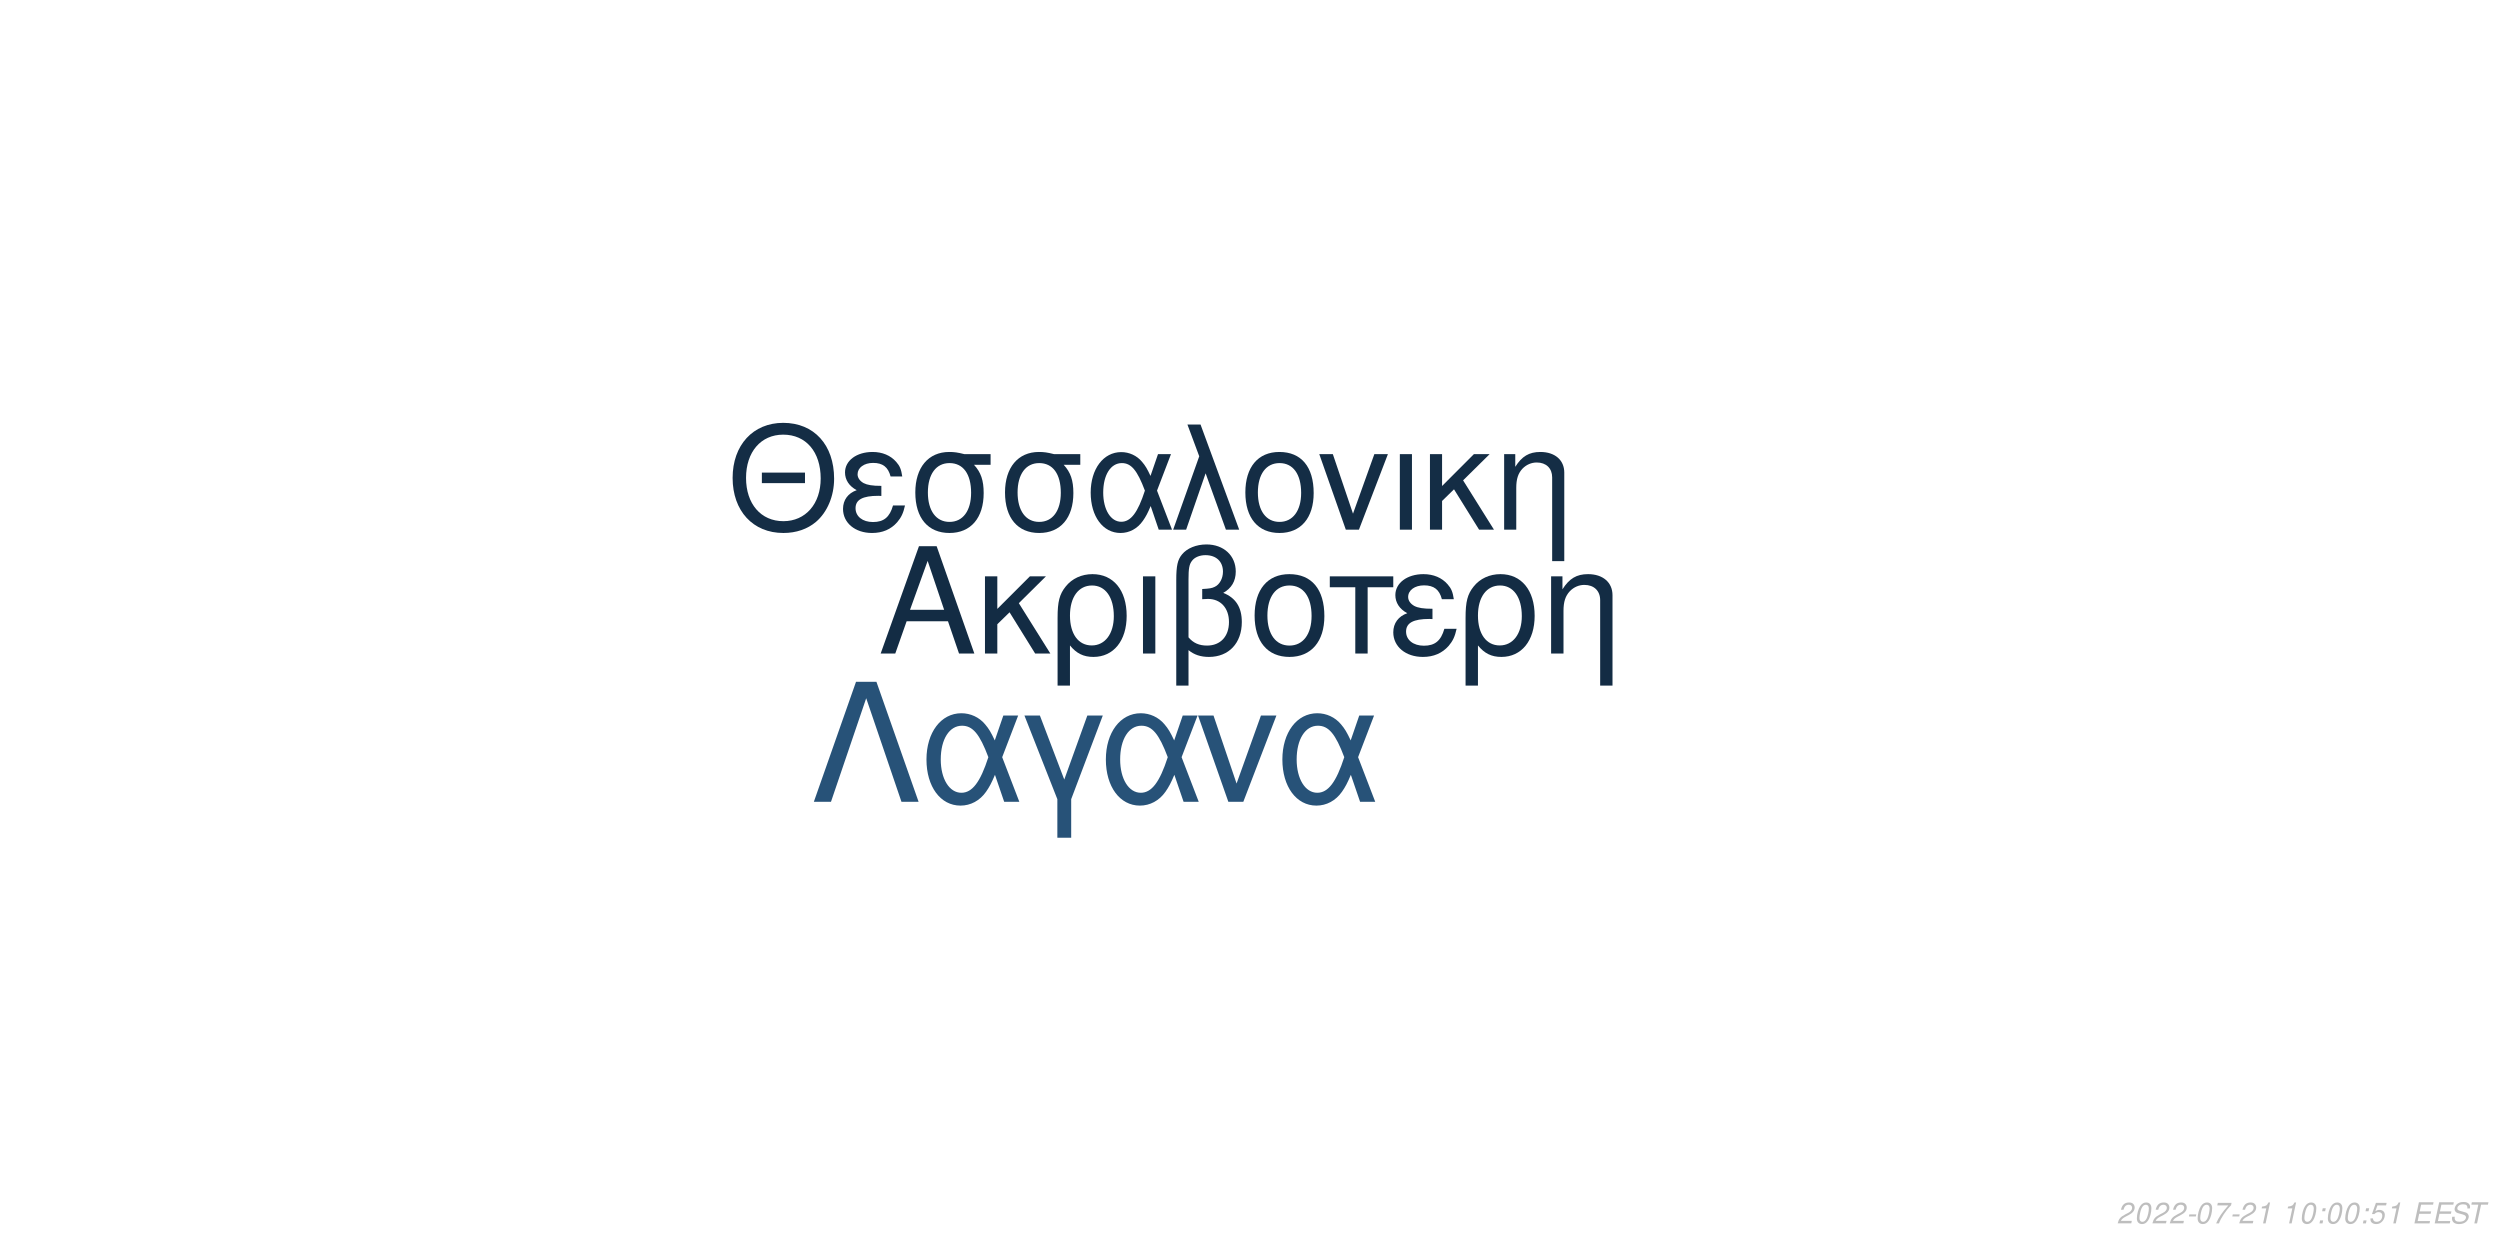
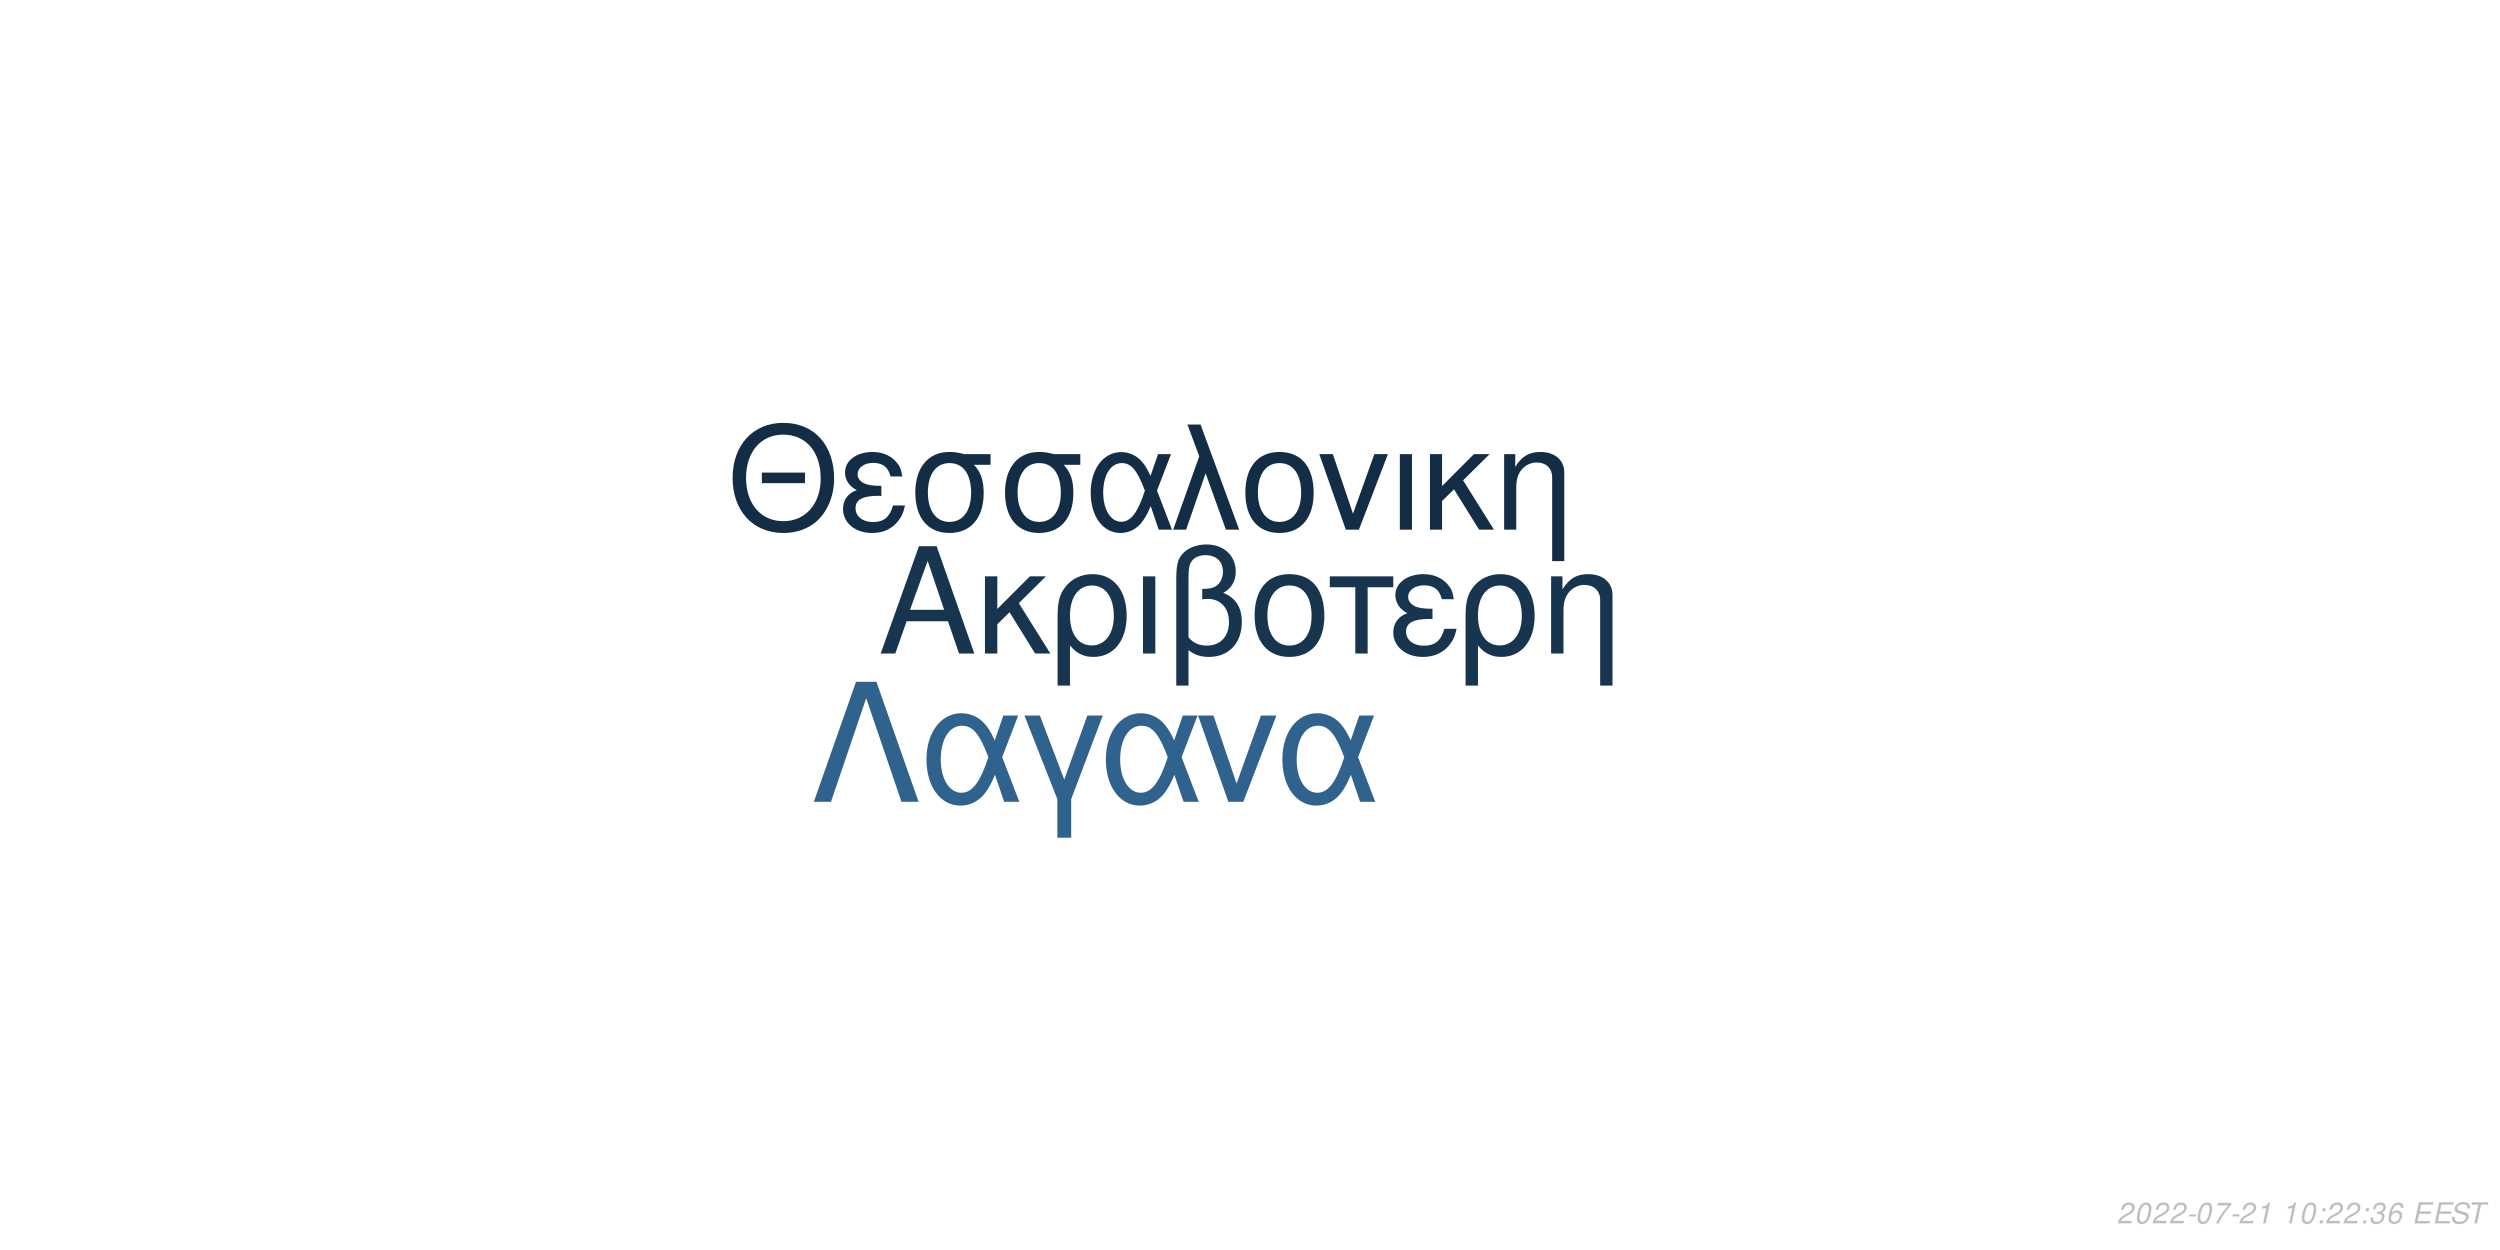
<svg xmlns="http://www.w3.org/2000/svg" xmlns:xlink="http://www.w3.org/1999/xlink" width="864pt" height="432pt" viewBox="0 0 864 432" version="1.1">
  <defs>
    <g>
      <symbol overflow="visible" id="glyph0-0">
        <path style="stroke:none;" d="" />
      </symbol>
      <symbol overflow="visible" id="glyph0-1">
        <path style="stroke:none;" d="M 24.125 -11.141 L 27.938 0 L 33.234 0 L 20.203 -37.094 L 14.094 -37.094 L 0.859 0 L 5.906 0 L 9.828 -11.141 Z M 22.797 -15.109 L 11 -15.109 L 17.094 -32.016 Z M 22.797 -15.109 " />
      </symbol>
      <symbol overflow="visible" id="glyph0-2">
        <path style="stroke:none;" d="M 7.172 -15.422 L 7.172 -26.672 L 2.906 -26.672 L 2.906 0 L 7.172 0 L 7.172 -10.125 L 11.406 -14.25 L 20.25 0 L 25.5 0 L 14.609 -17.406 L 23.969 -26.672 L 18.422 -26.672 Z M 7.172 -15.422 " />
      </symbol>
      <symbol overflow="visible" id="glyph0-3">
        <path style="stroke:none;" d="M 3 11.094 L 7.281 11.094 L 7.281 -2.797 C 9.516 -0.047 11.953 1.172 15.375 1.172 C 22.344 1.172 26.875 -4.422 26.875 -13.031 C 26.875 -21.891 22.297 -27.438 15.062 -27.438 C 11.297 -27.438 7.984 -25.906 5.797 -23.156 C 3.672 -20.516 3 -17.969 3 -12.359 Z M 14.906 -23.516 C 19.547 -23.516 22.438 -19.438 22.438 -12.922 C 22.438 -6.812 19.391 -2.797 14.812 -2.797 C 10.172 -2.797 7.281 -6.766 7.281 -13.125 C 7.281 -19.484 10.234 -23.516 14.906 -23.516 Z M 14.906 -23.516 " />
      </symbol>
      <symbol overflow="visible" id="glyph0-4">
        <path style="stroke:none;" d="M 3.516 0 L 7.781 0 L 7.781 -26.672 L 3.516 -26.672 Z M 3.516 0 " />
      </symbol>
      <symbol overflow="visible" id="glyph0-5">
        <path style="stroke:none;" d="M 4.016 11.094 L 8.25 11.094 L 8.25 -1.172 C 10.172 0.406 12.422 1.172 15.312 1.172 C 22.188 1.172 26.672 -3.609 26.672 -10.891 C 26.672 -15.984 24.578 -19.234 20.25 -20.969 C 23.109 -22.547 24.578 -25.031 24.578 -28.344 C 24.578 -33.844 20.406 -37.703 14.453 -37.703 C 10.938 -37.703 7.734 -36.391 6 -34.25 C 4.484 -32.422 4.016 -30.328 4.016 -25.391 Z M 8.25 -25.656 C 8.25 -29.359 8.5 -30.844 9.469 -32.062 C 10.375 -33.281 12.156 -34 14.094 -34 C 17.812 -34 20.156 -31.812 20.156 -28.297 C 20.156 -25.953 18.984 -23.812 17.297 -23.047 C 16.281 -22.547 15.469 -22.438 12.984 -22.297 L 12.984 -18.781 C 13.734 -18.828 14.344 -18.875 14.969 -18.875 C 19.344 -18.875 22.234 -15.719 22.234 -10.891 C 22.234 -5.906 19.281 -2.75 14.656 -2.75 C 11.953 -2.75 9.922 -3.609 8.25 -5.594 Z M 8.25 -25.656 " />
      </symbol>
      <symbol overflow="visible" id="glyph0-6">
        <path style="stroke:none;" d="M 14.094 -27.438 C 6.562 -27.438 2.094 -22.094 2.094 -13.125 C 2.094 -4.125 6.562 1.172 14.141 1.172 C 21.672 1.172 26.203 -4.172 26.203 -12.922 C 26.203 -22.188 21.828 -27.438 14.094 -27.438 Z M 14.141 -23.516 C 18.938 -23.516 21.781 -19.594 21.781 -12.984 C 21.781 -6.672 18.828 -2.75 14.141 -2.75 C 9.422 -2.75 6.516 -6.672 6.516 -13.125 C 6.516 -19.594 9.422 -23.516 14.141 -23.516 Z M 14.141 -23.516 " />
      </symbol>
      <symbol overflow="visible" id="glyph0-7">
        <path style="stroke:none;" d="M 7.891 0 L 12.156 0 L 12.156 -22.906 L 21.016 -22.906 L 21.016 -26.672 L -0.922 -26.672 L -0.922 -22.906 L 7.891 -22.906 Z M 7.891 0 " />
      </symbol>
      <symbol overflow="visible" id="glyph0-8">
        <path style="stroke:none;" d="M 14.562 -15.469 C 11.344 -15.469 9.562 -15.781 8.297 -16.438 C 6.922 -17.203 6.156 -18.328 6.156 -19.547 C 6.156 -21.891 8.453 -23.562 11.656 -23.562 C 15.062 -23.562 16.953 -22.094 17.812 -18.781 L 21.938 -18.781 C 21.578 -21.266 21.062 -22.5 19.797 -23.922 C 17.812 -26.203 14.906 -27.438 11.453 -27.438 C 5.797 -27.438 1.734 -24.375 1.734 -20.203 C 1.734 -17.609 3.156 -15.375 5.859 -13.938 C 2.797 -12.875 1.016 -10.484 1.016 -7.328 C 1.016 -2.391 5.297 1.172 11.25 1.172 C 14.969 1.172 17.906 -0.109 20.156 -2.641 C 21.578 -4.328 22.297 -5.797 22.906 -8.547 L 18.672 -8.547 C 17.5 -4.422 15.422 -2.703 11.609 -2.703 C 7.938 -2.703 5.438 -4.688 5.438 -7.578 C 5.438 -10.578 7.938 -11.953 13.484 -11.953 C 13.641 -11.953 14.094 -11.953 14.562 -11.906 Z M 14.562 -15.469 " />
      </symbol>
      <symbol overflow="visible" id="glyph0-9">
        <path style="stroke:none;" d="M 3.562 -26.672 L 3.562 0 L 7.844 0 L 7.844 -14.703 C 7.844 -17.906 8.5 -19.891 10.031 -21.531 C 11.406 -22.953 13.188 -23.719 15.062 -23.719 C 18.375 -23.719 20.516 -21.672 20.516 -18.469 L 20.516 11.094 L 24.781 11.094 L 24.781 -20.156 C 24.781 -24.578 21.469 -27.438 16.328 -27.438 C 12.359 -27.438 9.828 -25.906 7.484 -22.188 L 7.484 -26.672 Z M 3.562 -26.672 " />
      </symbol>
      <symbol overflow="visible" id="glyph1-0">
        <path style="stroke:none;" d="" />
      </symbol>
      <symbol overflow="visible" id="glyph1-1">
        <path style="stroke:none;" d="M 26.859 -19.734 L 11.953 -19.734 L 11.953 -16.094 L 26.859 -16.094 Z M 19.328 -36.922 C 8.922 -36.922 1.844 -29.25 1.844 -17.891 C 1.844 -6.484 8.875 1.141 19.391 1.141 C 23.812 1.141 27.703 -0.203 30.641 -2.688 C 34.578 -6.031 36.922 -11.656 36.922 -17.594 C 36.922 -29.297 30 -36.922 19.328 -36.922 Z M 19.328 -32.844 C 27.203 -32.844 32.281 -26.906 32.281 -17.688 C 32.281 -8.922 27.062 -2.938 19.391 -2.938 C 11.609 -2.938 6.484 -8.922 6.484 -17.891 C 6.484 -26.859 11.609 -32.844 19.328 -32.844 Z M 19.328 -32.844 " />
      </symbol>
      <symbol overflow="visible" id="glyph1-2">
        <path style="stroke:none;" d="M 14.25 -15.141 C 11.109 -15.141 9.375 -15.453 8.125 -16.094 C 6.781 -16.844 6.031 -17.938 6.031 -19.141 C 6.031 -21.422 8.266 -23.078 11.406 -23.078 C 14.75 -23.078 16.594 -21.625 17.438 -18.391 L 21.469 -18.391 C 21.125 -20.828 20.625 -22.031 19.391 -23.422 C 17.438 -25.656 14.594 -26.859 11.219 -26.859 C 5.688 -26.859 1.688 -23.875 1.688 -19.781 C 1.688 -17.234 3.094 -15.047 5.734 -13.656 C 2.734 -12.609 1 -10.266 1 -7.172 C 1 -2.344 5.188 1.141 11.016 1.141 C 14.656 1.141 17.547 -0.094 19.734 -2.594 C 21.125 -4.234 21.828 -5.688 22.422 -8.375 L 18.281 -8.375 C 17.141 -4.328 15.094 -2.641 11.359 -2.641 C 7.766 -2.641 5.328 -4.578 5.328 -7.422 C 5.328 -10.359 7.766 -11.703 13.203 -11.703 C 13.359 -11.703 13.797 -11.703 14.25 -11.656 Z M 14.25 -15.141 " />
      </symbol>
      <symbol overflow="visible" id="glyph1-3">
        <path style="stroke:none;" d="M 29 -26.109 L 19.938 -26.109 C 17.594 -26.703 16.438 -26.859 14.703 -26.859 C 7.469 -26.859 2.984 -21.469 2.984 -12.859 C 2.984 -4.031 7.375 1.141 14.797 1.141 C 22.172 1.141 26.609 -4.078 26.609 -12.656 C 26.609 -17.047 25.656 -19.828 23.266 -22.422 L 29 -22.422 Z M 14.797 -23.016 C 19.531 -23.016 22.266 -19.234 22.266 -12.75 C 22.266 -6.531 19.438 -2.688 14.797 -2.688 C 10.172 -2.688 7.328 -6.531 7.328 -12.859 C 7.328 -19.188 10.172 -23.016 14.797 -23.016 Z M 14.797 -23.016 " />
      </symbol>
      <symbol overflow="visible" id="glyph1-4">
        <path style="stroke:none;" d="M 29.344 -26.109 L 24.859 -26.109 L 22.266 -18.578 C 21.125 -21.031 20.484 -22.125 19.328 -23.469 C 17.547 -25.609 14.906 -26.812 12.156 -26.812 C 5.984 -26.812 1.594 -20.984 1.594 -12.812 C 1.594 -4.578 5.828 1.141 11.906 1.141 C 14.953 1.141 17.734 -0.344 19.625 -3.047 C 20.672 -4.531 21.281 -5.688 22.328 -8.172 L 25.109 0 L 29.703 0 L 24.516 -13.5 Z M 20.328 -13.5 C 17.891 -5.922 15.453 -2.734 12.156 -2.734 C 8.516 -2.734 5.922 -6.922 5.922 -12.812 C 5.922 -18.938 8.516 -23.016 12.359 -23.016 C 15.594 -23.016 17.688 -20.531 20.328 -13.5 Z M 20.328 -13.5 " />
      </symbol>
      <symbol overflow="visible" id="glyph1-5">
        <path style="stroke:none;" d="M 1.094 0 L 5.578 0 L 12.312 -19.484 L 19.328 0 L 23.922 0 L 10.562 -36.328 L 6.031 -36.328 L 10.109 -25.359 Z M 1.094 0 " />
      </symbol>
      <symbol overflow="visible" id="glyph1-6">
        <path style="stroke:none;" d="M 13.797 -26.859 C 6.422 -26.859 2.047 -21.625 2.047 -12.859 C 2.047 -4.031 6.422 1.141 13.859 1.141 C 21.234 1.141 25.656 -4.078 25.656 -12.656 C 25.656 -21.719 21.375 -26.859 13.797 -26.859 Z M 13.859 -23.016 C 18.531 -23.016 21.328 -19.188 21.328 -12.703 C 21.328 -6.531 18.438 -2.688 13.859 -2.688 C 9.219 -2.688 6.375 -6.531 6.375 -12.859 C 6.375 -19.188 9.219 -23.016 13.859 -23.016 Z M 13.859 -23.016 " />
      </symbol>
      <symbol overflow="visible" id="glyph1-7">
        <path style="stroke:none;" d="M 14.297 0 L 24.312 -26.109 L 19.625 -26.109 L 12.25 -5.531 L 5.281 -26.109 L 0.594 -26.109 L 9.766 0 Z M 14.297 0 " />
      </symbol>
      <symbol overflow="visible" id="glyph1-8">
        <path style="stroke:none;" d="M 3.438 0 L 7.625 0 L 7.625 -26.109 L 3.438 -26.109 Z M 3.438 0 " />
      </symbol>
      <symbol overflow="visible" id="glyph1-9">
        <path style="stroke:none;" d="M 7.031 -15.094 L 7.031 -26.109 L 2.844 -26.109 L 2.844 0 L 7.031 0 L 7.031 -9.922 L 11.156 -13.953 L 19.828 0 L 24.969 0 L 14.297 -17.047 L 23.469 -26.109 L 18.031 -26.109 Z M 7.031 -15.094 " />
      </symbol>
      <symbol overflow="visible" id="glyph1-10">
        <path style="stroke:none;" d="M 3.484 -26.109 L 3.484 0 L 7.672 0 L 7.672 -14.406 C 7.672 -17.547 8.328 -19.484 9.812 -21.078 C 11.156 -22.469 12.906 -23.219 14.75 -23.219 C 17.984 -23.219 20.078 -21.234 20.078 -18.094 L 20.078 10.859 L 24.266 10.859 L 24.266 -19.734 C 24.266 -24.062 21.031 -26.859 16 -26.859 C 12.109 -26.859 9.609 -25.359 7.328 -21.719 L 7.328 -26.109 Z M 3.484 -26.109 " />
      </symbol>
      <symbol overflow="visible" id="glyph2-0">
        <path style="stroke:none;" d="" />
      </symbol>
      <symbol overflow="visible" id="glyph2-1">
        <path style="stroke:none;" d="M 22.531 -41.484 L 15.484 -41.484 L 0.906 0 L 6.828 0 L 19 -35.797 L 31.188 0 L 37.109 0 Z M 22.531 -41.484 " />
      </symbol>
      <symbol overflow="visible" id="glyph2-2">
        <path style="stroke:none;" d="M 33.516 -29.812 L 28.391 -29.812 L 25.438 -21.219 C 24.125 -24.016 23.391 -25.266 22.078 -26.797 C 20.031 -29.25 17.016 -30.609 13.891 -30.609 C 6.828 -30.609 1.828 -23.953 1.828 -14.625 C 1.828 -5.234 6.656 1.312 13.594 1.312 C 17.078 1.312 20.266 -0.391 22.422 -3.469 C 23.609 -5.172 24.297 -6.484 25.5 -9.328 L 28.688 0 L 33.922 0 L 28 -15.422 Z M 23.219 -15.422 C 20.422 -6.766 17.641 -3.125 13.891 -3.125 C 9.734 -3.125 6.766 -7.906 6.766 -14.625 C 6.766 -21.625 9.734 -26.297 14.109 -26.297 C 17.812 -26.297 20.203 -23.453 23.219 -15.422 Z M 23.219 -15.422 " />
      </symbol>
      <symbol overflow="visible" id="glyph2-3">
        <path style="stroke:none;" d="M 12.062 12.406 L 16.844 12.406 L 16.844 -0.906 L 27.766 -29.812 L 22.422 -29.812 L 14.453 -7.688 L 6.031 -29.812 L 0.688 -29.812 L 12.062 -0.906 Z M 12.062 12.406 " />
      </symbol>
      <symbol overflow="visible" id="glyph2-4">
        <path style="stroke:none;" d="M 16.328 0 L 27.766 -29.812 L 22.422 -29.812 L 14 -6.312 L 6.031 -29.812 L 0.688 -29.812 L 11.156 0 Z M 16.328 0 " />
      </symbol>
      <symbol overflow="visible" id="glyph3-0">
        <path style="stroke:none;" d="" />
      </symbol>
      <symbol overflow="visible" id="glyph3-1">
        <path style="stroke:none;" d="M 5.234 -0.875 L 1.469 -0.875 C 1.641 -1.375 2.203 -1.891 3.109 -2.344 L 4.234 -2.938 C 5.562 -3.625 6.219 -4.469 6.219 -5.484 C 6.219 -5.938 6.062 -6.359 5.797 -6.656 C 5.469 -7.047 4.984 -7.234 4.312 -7.234 C 2.766 -7.234 1.891 -6.453 1.484 -4.734 L 2.375 -4.734 C 2.484 -5.188 2.609 -5.484 2.797 -5.75 C 3.094 -6.203 3.609 -6.453 4.188 -6.453 C 4.891 -6.453 5.344 -6.031 5.344 -5.375 C 5.344 -4.703 4.859 -4.094 4.016 -3.656 L 2.984 -3.125 C 1.234 -2.188 0.797 -1.656 0.344 -0.016 L 5.047 -0.016 Z M 5.234 -0.875 " />
      </symbol>
      <symbol overflow="visible" id="glyph3-2">
        <path style="stroke:none;" d="M 4.203 -7.234 C 3.375 -7.234 2.688 -6.812 2.125 -5.984 C 1.484 -5.047 0.984 -3.188 0.984 -1.734 C 0.984 -1.109 1.172 -0.562 1.484 -0.266 C 1.797 0.047 2.281 0.234 2.766 0.234 C 3.625 0.234 4.281 -0.156 4.859 -1.016 C 5.516 -1.953 6 -3.797 6 -5.266 C 6 -6.5 5.328 -7.234 4.203 -7.234 Z M 4.094 -6.453 C 4.734 -6.453 5.125 -5.984 5.125 -5.156 C 5.125 -4.203 4.781 -2.625 4.406 -1.812 C 3.984 -0.938 3.516 -0.547 2.875 -0.547 C 2.25 -0.547 1.875 -1.031 1.875 -1.828 C 1.875 -2.797 2.203 -4.344 2.594 -5.203 C 2.984 -6.047 3.453 -6.453 4.094 -6.453 Z M 4.094 -6.453 " />
      </symbol>
      <symbol overflow="visible" id="glyph3-3">
        <path style="stroke:none;" d="M 3.516 -3.125 L 1.125 -3.125 L 0.969 -2.406 L 3.359 -2.406 Z M 3.516 -3.125 " />
      </symbol>
      <symbol overflow="visible" id="glyph3-4">
        <path style="stroke:none;" d="M 6.703 -7.094 L 1.953 -7.094 L 1.766 -6.219 L 5.594 -6.219 C 3.344 -3.688 2.266 -2.109 1.375 0 L 2.344 0 C 3.031 -1.906 4.828 -4.594 6.547 -6.281 Z M 6.703 -7.094 " />
      </symbol>
      <symbol overflow="visible" id="glyph3-5">
        <path style="stroke:none;" d="M 3.703 -5.188 L 2.594 0 L 3.469 0 L 5.016 -7.234 L 4.438 -7.234 C 3.906 -6.156 3.688 -6.016 2.234 -5.812 L 2.109 -5.188 Z M 3.703 -5.188 " />
      </symbol>
      <symbol overflow="visible" id="glyph3-6">
        <path style="stroke:none;" d="" />
      </symbol>
      <symbol overflow="visible" id="glyph3-7">
        <path style="stroke:none;" d="M 2.359 -1.031 L 1.312 -1.031 L 1.094 0 L 2.141 0 Z M 3.266 -5.234 L 2.219 -5.234 L 2 -4.203 L 3.047 -4.203 Z M 3.266 -5.234 " />
      </symbol>
      <symbol overflow="visible" id="glyph3-8">
-         <path style="stroke:none;" d="M 6.297 -7.094 L 2.594 -7.094 L 1.234 -3.234 L 2.047 -3.234 C 2.656 -3.766 2.938 -3.906 3.531 -3.906 C 4.328 -3.906 4.797 -3.453 4.797 -2.688 C 4.797 -1.438 3.969 -0.547 2.828 -0.547 C 2.031 -0.547 1.609 -0.938 1.578 -1.734 L 0.703 -1.734 L 0.703 -1.516 C 0.703 -0.938 0.844 -0.547 1.188 -0.266 C 1.562 0.062 2.078 0.234 2.703 0.234 C 3.656 0.234 4.391 -0.156 4.984 -0.922 C 5.422 -1.5 5.672 -2.234 5.672 -2.953 C 5.672 -4 4.938 -4.672 3.812 -4.672 C 3.328 -4.672 2.906 -4.547 2.406 -4.234 L 3.109 -6.219 L 6.109 -6.219 Z M 6.297 -7.094 " />
+         <path style="stroke:none;" d="M 2.922 -3.312 C 3.125 -3.344 3.234 -3.344 3.375 -3.344 C 4.203 -3.344 4.688 -3 4.688 -2.406 C 4.688 -1.312 3.906 -0.547 2.781 -0.547 C 2.047 -0.547 1.594 -0.938 1.594 -1.562 C 1.594 -1.719 1.609 -1.844 1.656 -2.094 L 0.766 -2.094 C 0.734 -1.797 0.719 -1.641 0.719 -1.469 C 0.719 -0.375 1.406 0.234 2.641 0.234 C 3.547 0.234 4.297 -0.078 4.812 -0.656 C 5.266 -1.156 5.562 -1.875 5.562 -2.547 C 5.562 -3.125 5.344 -3.453 4.797 -3.734 C 5.641 -4.234 6.016 -4.844 6.016 -5.734 C 6.016 -6.656 5.312 -7.234 4.203 -7.234 C 3.375 -7.234 2.672 -6.938 2.188 -6.375 C 1.891 -6.031 1.703 -5.641 1.516 -4.906 L 2.391 -4.906 C 2.5 -5.359 2.594 -5.594 2.734 -5.812 C 3.047 -6.234 3.516 -6.453 4.078 -6.453 C 4.734 -6.453 5.141 -6.125 5.141 -5.578 C 5.141 -5.188 5.016 -4.797 4.797 -4.547 C 4.516 -4.234 4 -4.062 3.266 -4.062 L 3.078 -4.062 Z M 2.922 -3.312 " />
      </symbol>
      <symbol overflow="visible" id="glyph3-9">
+         <path style="stroke:none;" d="M 6.125 -5.344 L 6.141 -5.625 C 6.141 -6.609 5.453 -7.234 4.391 -7.234 C 3.438 -7.234 2.641 -6.719 2.016 -5.703 C 1.422 -4.781 0.938 -2.953 0.938 -1.688 C 0.938 -0.516 1.688 0.234 2.859 0.234 C 3.703 0.234 4.438 -0.156 5 -0.875 C 5.406 -1.422 5.672 -2.156 5.672 -2.766 C 5.672 -3.812 4.969 -4.5 3.906 -4.5 C 3.234 -4.5 2.672 -4.234 2.094 -3.625 C 2.406 -5.375 3.234 -6.453 4.25 -6.453 C 4.703 -6.453 5.062 -6.234 5.172 -5.844 C 5.203 -5.719 5.234 -5.578 5.25 -5.344 Z M 3.656 -3.734 C 4.344 -3.734 4.797 -3.281 4.797 -2.625 C 4.797 -1.469 3.984 -0.547 2.984 -0.547 C 2.297 -0.547 1.812 -1.047 1.812 -1.766 C 1.812 -2.859 2.625 -3.734 3.656 -3.734 Z M 3.656 -3.734 " />
+       </symbol>
+       <symbol overflow="visible" id="glyph3-10">
        <path style="stroke:none;" d="M 2.547 -3.312 L 6.5 -3.312 L 6.688 -4.141 L 2.719 -4.141 L 3.219 -6.469 L 7.344 -6.469 L 7.516 -7.297 L 2.453 -7.297 L 0.906 0 L 6.125 0 L 6.297 -0.812 L 2.016 -0.812 Z M 2.547 -3.312 " />
      </symbol>
-       <symbol overflow="visible" id="glyph3-10">
+       <symbol overflow="visible" id="glyph3-11">
        <path style="stroke:none;" d="M 7.062 -5.156 C 7.125 -5.438 7.141 -5.562 7.141 -5.703 C 7.141 -6.156 6.938 -6.594 6.594 -6.891 C 6.188 -7.25 5.656 -7.406 4.875 -7.406 C 3.844 -7.406 3.047 -7.125 2.5 -6.562 C 2.094 -6.141 1.781 -5.438 1.781 -4.922 C 1.781 -4.297 2.219 -3.766 2.891 -3.562 L 4.594 -3.094 C 5.406 -2.859 5.734 -2.578 5.734 -2.094 C 5.734 -1.781 5.547 -1.406 5.266 -1.141 C 4.844 -0.766 4.266 -0.578 3.453 -0.578 C 2.328 -0.578 1.812 -0.984 1.812 -1.906 C 1.812 -2.047 1.812 -2.125 1.844 -2.312 L 0.984 -2.312 C 0.906 -2.062 0.891 -1.906 0.891 -1.688 C 0.891 -0.484 1.797 0.234 3.297 0.234 C 4.359 0.234 5.234 -0.062 5.812 -0.609 C 6.344 -1.078 6.688 -1.797 6.688 -2.375 C 6.688 -2.641 6.609 -2.906 6.453 -3.156 C 6.234 -3.5 5.938 -3.703 5.469 -3.828 L 3.75 -4.312 C 2.984 -4.547 2.734 -4.734 2.734 -5.188 C 2.734 -5.547 2.875 -5.844 3.188 -6.109 C 3.547 -6.438 4.031 -6.594 4.703 -6.594 C 5.266 -6.594 5.688 -6.484 5.906 -6.297 C 6.094 -6.125 6.219 -5.797 6.219 -5.516 C 6.219 -5.422 6.203 -5.344 6.188 -5.156 Z M 7.062 -5.156 " />
      </symbol>
-       <symbol overflow="visible" id="glyph3-11">
+       <symbol overflow="visible" id="glyph3-12">
        <path style="stroke:none;" d="M 4.938 -6.469 L 7.312 -6.469 L 7.484 -7.297 L 1.75 -7.297 L 1.578 -6.469 L 3.984 -6.469 L 2.609 0 L 3.547 0 Z M 4.938 -6.469 " />
      </symbol>
    </g>
  </defs>
  <g id="surface1">
    <rect x="0" y="0" width="864" height="432" style="fill:rgb(100%,100%,100%);fill-opacity:1;stroke:none;" />
-     <g style="fill:rgb(7.451%,17.255%,26.667%);fill-opacity:1;">
+     <g style="fill:rgb(9.412%,20.784%,31.373%);fill-opacity:1;">
      <use xlink:href="#glyph0-1" x="303.5" y="225.861" />
      <use xlink:href="#glyph0-2" x="337.5" y="225.861" />
      <use xlink:href="#glyph0-3" x="362.5" y="225.861" />
      <use xlink:href="#glyph0-4" x="391.5" y="225.861" />
      <use xlink:href="#glyph0-5" x="402.5" y="225.861" />
      <use xlink:href="#glyph0-6" x="431.5" y="225.861" />
      <use xlink:href="#glyph0-7" x="460.5" y="225.861" />
      <use xlink:href="#glyph0-8" x="480.5" y="225.861" />
      <use xlink:href="#glyph0-3" x="503.5" y="225.861" />
      <use xlink:href="#glyph0-9" x="532.5" y="225.861" />
    </g>
-     <g style="fill:rgb(7.843%,17.647%,27.059%);fill-opacity:1;">
+     <g style="fill:rgb(7.843%,17.647%,27.451%);fill-opacity:1;">
      <use xlink:href="#glyph1-1" x="251.348" y="183.058" />
      <use xlink:href="#glyph1-2" x="290.348" y="183.058" />
      <use xlink:href="#glyph1-3" x="313.348" y="183.058" />
      <use xlink:href="#glyph1-3" x="344.348" y="183.058" />
      <use xlink:href="#glyph1-4" x="375.348" y="183.058" />
      <use xlink:href="#glyph1-5" x="404.348" y="183.058" />
      <use xlink:href="#glyph1-6" x="428.348" y="183.058" />
      <use xlink:href="#glyph1-7" x="455.348" y="183.058" />
      <use xlink:href="#glyph1-8" x="480.348" y="183.058" />
      <use xlink:href="#glyph1-9" x="491.348" y="183.058" />
      <use xlink:href="#glyph1-10" x="516.348" y="183.058" />
    </g>
-     <g style="fill:rgb(15.294%,32.157%,47.059%);fill-opacity:1;">
+     <g style="fill:rgb(18.431%,38.431%,55.294%);fill-opacity:1;">
      <use xlink:href="#glyph2-1" x="280.359" y="277.105" />
      <use xlink:href="#glyph2-2" x="318.359" y="277.105" />
      <use xlink:href="#glyph2-3" x="353.359" y="277.105" />
      <use xlink:href="#glyph2-2" x="380.359" y="277.105" />
      <use xlink:href="#glyph2-4" x="413.359" y="277.105" />
      <use xlink:href="#glyph2-2" x="441.359" y="277.105" />
    </g>
    <g style="fill:rgb(74.51%,74.51%,74.51%);fill-opacity:1;">
      <use xlink:href="#glyph3-1" x="731.52" y="422.81" />
      <use xlink:href="#glyph3-2" x="737.52" y="422.81" />
      <use xlink:href="#glyph3-1" x="743.52" y="422.81" />
      <use xlink:href="#glyph3-1" x="749.52" y="422.81" />
      <use xlink:href="#glyph3-3" x="755.52" y="422.81" />
      <use xlink:href="#glyph3-2" x="758.52" y="422.81" />
      <use xlink:href="#glyph3-4" x="764.52" y="422.81" />
      <use xlink:href="#glyph3-3" x="770.52" y="422.81" />
      <use xlink:href="#glyph3-1" x="773.52" y="422.81" />
      <use xlink:href="#glyph3-5" x="779.52" y="422.81" />
      <use xlink:href="#glyph3-6" x="785.52" y="422.81" />
      <use xlink:href="#glyph3-5" x="788.52" y="422.81" />
      <use xlink:href="#glyph3-2" x="794.52" y="422.81" />
      <use xlink:href="#glyph3-7" x="800.52" y="422.81" />
-       <use xlink:href="#glyph3-2" x="803.52" y="422.81" />
-       <use xlink:href="#glyph3-2" x="809.52" y="422.81" />
+       <use xlink:href="#glyph3-1" x="803.52" y="422.81" />
+       <use xlink:href="#glyph3-1" x="809.52" y="422.81" />
      <use xlink:href="#glyph3-7" x="815.52" y="422.81" />
      <use xlink:href="#glyph3-8" x="818.52" y="422.81" />
-       <use xlink:href="#glyph3-5" x="824.52" y="422.81" />
+       <use xlink:href="#glyph3-9" x="824.52" y="422.81" />
      <use xlink:href="#glyph3-6" x="830.52" y="422.81" />
-       <use xlink:href="#glyph3-9" x="833.52" y="422.81" />
-       <use xlink:href="#glyph3-9" x="840.52" y="422.81" />
-       <use xlink:href="#glyph3-10" x="846.52" y="422.81" />
-       <use xlink:href="#glyph3-11" x="852.52" y="422.81" />
+       <use xlink:href="#glyph3-10" x="833.52" y="422.81" />
+       <use xlink:href="#glyph3-10" x="840.52" y="422.81" />
+       <use xlink:href="#glyph3-11" x="846.52" y="422.81" />
+       <use xlink:href="#glyph3-12" x="852.52" y="422.81" />
    </g>
  </g>
</svg>
